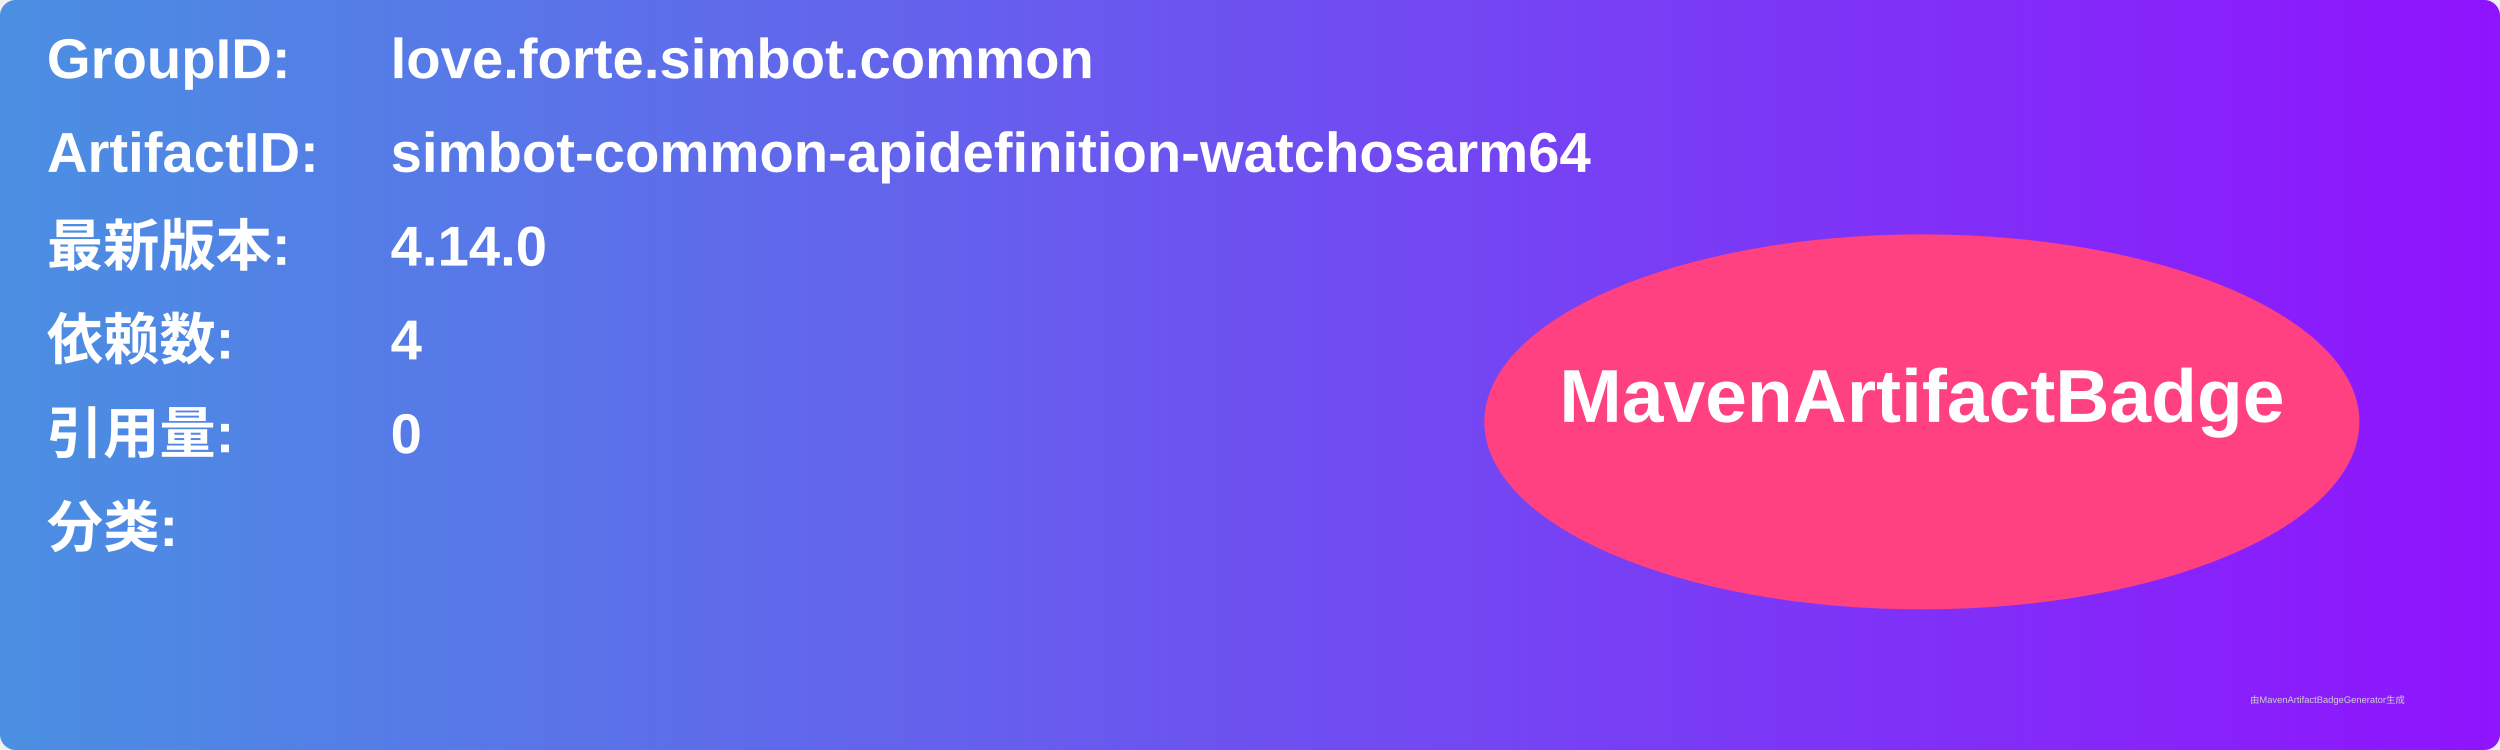
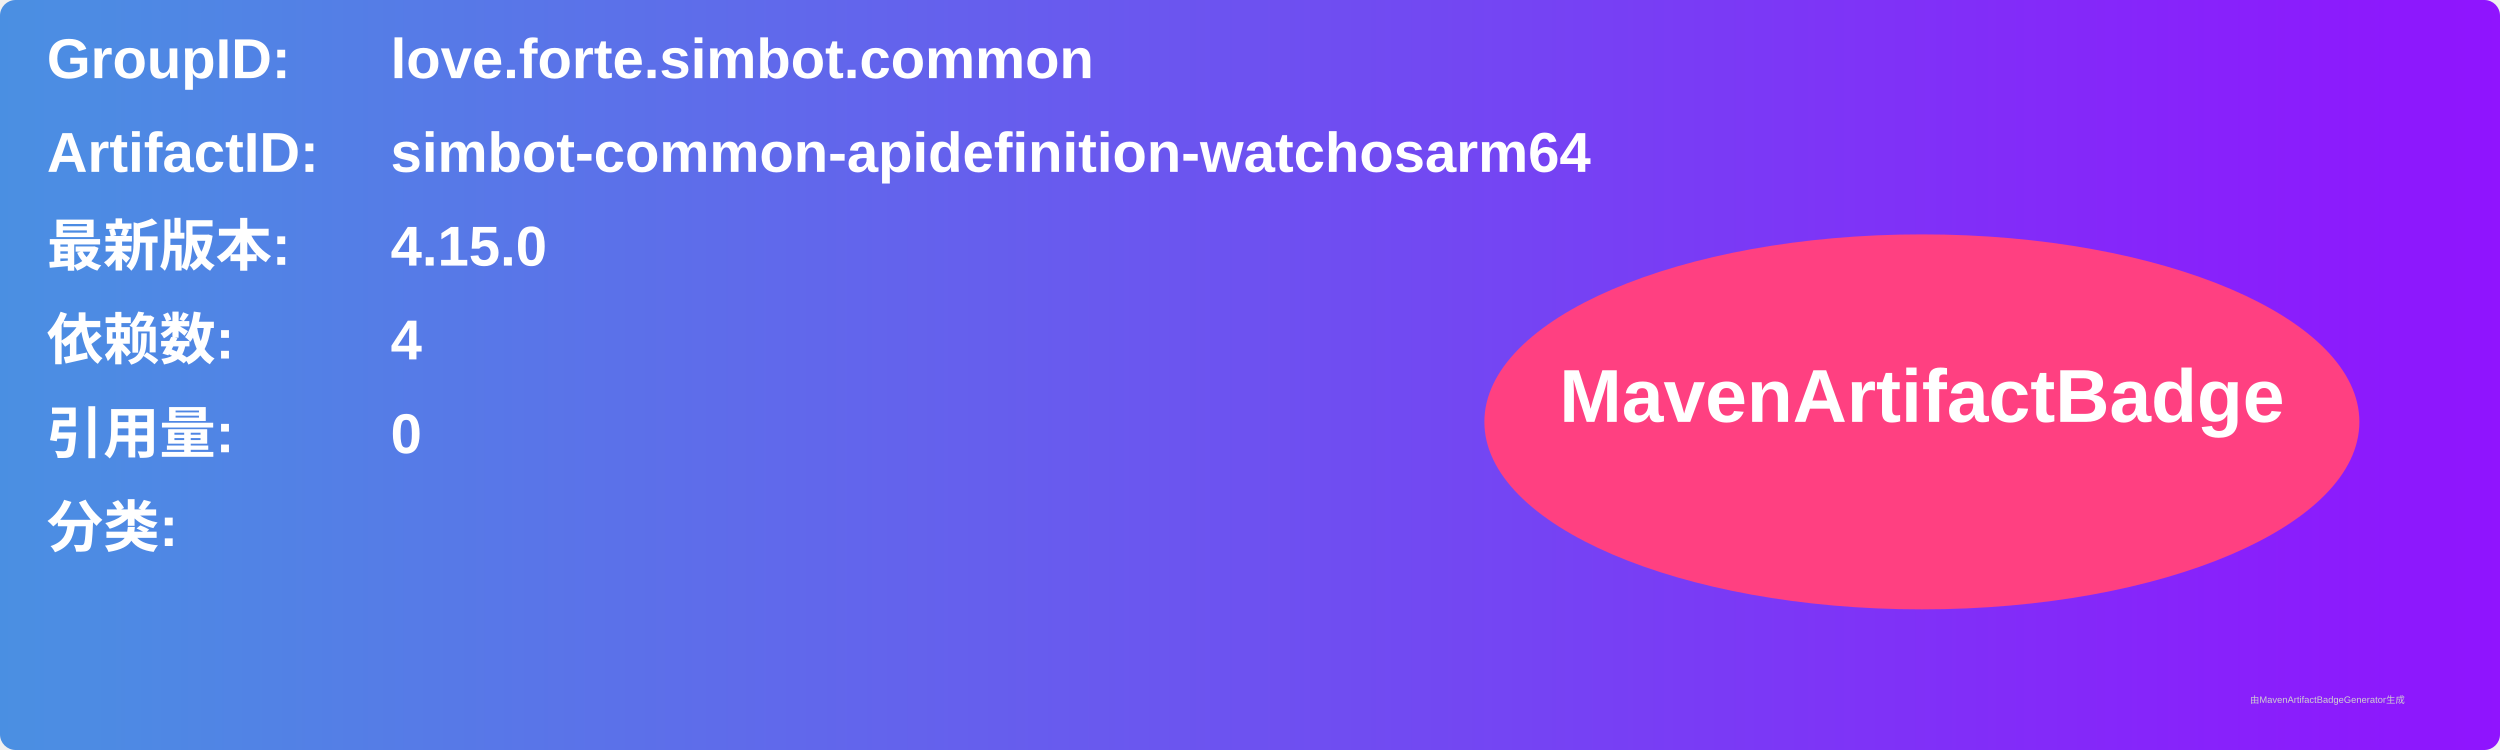
<svg xmlns="http://www.w3.org/2000/svg" width="800" height="240" viewBox="0 0 800 240">
  <linearGradient id="grad" x1="0%" y1="0%" x2="100%" y2="0%">
    <stop offset="0%" stop-color="#4a90e2" />
    <stop offset="100%" stop-color="#9013fe" />
  </linearGradient>
  <rect width="100%" height="100%" rx="5" ry="5" fill="url(#grad)" />
  <g transform="translate(15, 15)">
    <text x="0" y="10" font-family="Arial" font-size="18" fill="white" font-weight="bold" width="260">GroupID:</text>
    <text x="110" y="10" font-family="Arial" font-size="18" fill="white" font-weight="bold" width="460">love.forte.simbot.common</text>
    <text x="0" y="40" font-family="Arial" font-size="18" fill="white" font-weight="bold" width="260">ArtifactID:</text>
    <text x="110" y="40" font-family="Arial" font-size="18" fill="white" font-weight="bold" width="460">simbot-common-apidefinition-watchosarm64</text>
    <text x="0" y="70" font-family="Arial" font-size="18" fill="white" font-weight="bold">最新版本:</text>
    <text x="110" y="70" font-family="Arial" font-size="18" fill="white" font-weight="bold">
-       <tspan font-weight="bold">4.14.0</tspan>
+       <tspan font-weight="bold">4.15.0</tspan>
    </text>
    <text x="0" y="100" font-family="Arial" font-size="18" fill="white" font-weight="bold">依赖数: </text>
    <text x="110" y="100" font-family="Arial" font-size="18" fill="white">
      <tspan font-weight="bold">4</tspan>
    </text>
    <text x="0" y="130" font-family="Arial" font-size="18" fill="white" font-weight="bold">引用量: </text>
    <text x="110" y="130" font-family="Arial" font-size="18" fill="white">
      <tspan font-weight="bold">0</tspan>
    </text>
    <text x="0" y="160" font-family="Arial" font-size="18" fill="white" font-weight="bold">分类:</text>
    <text x="10" y="190" font-family="Arial" font-size="10" fill="white">
      <tspan font-weight="bold" />
    </text>
    <ellipse cx="600" cy="120" rx="140" ry="60" fill="#ff4081" />
    <text x="600" y="120" text-anchor="middle" font-family="Arial" font-size="24" fill="white" font-weight="bold">MavenArtifactBadge</text>
  </g>
  <text x="720" y="225" font-family="Arial" font-size="3" fill="#d0d0d0">由MavenArtifactBadgeGenerator生成</text>
</svg>
